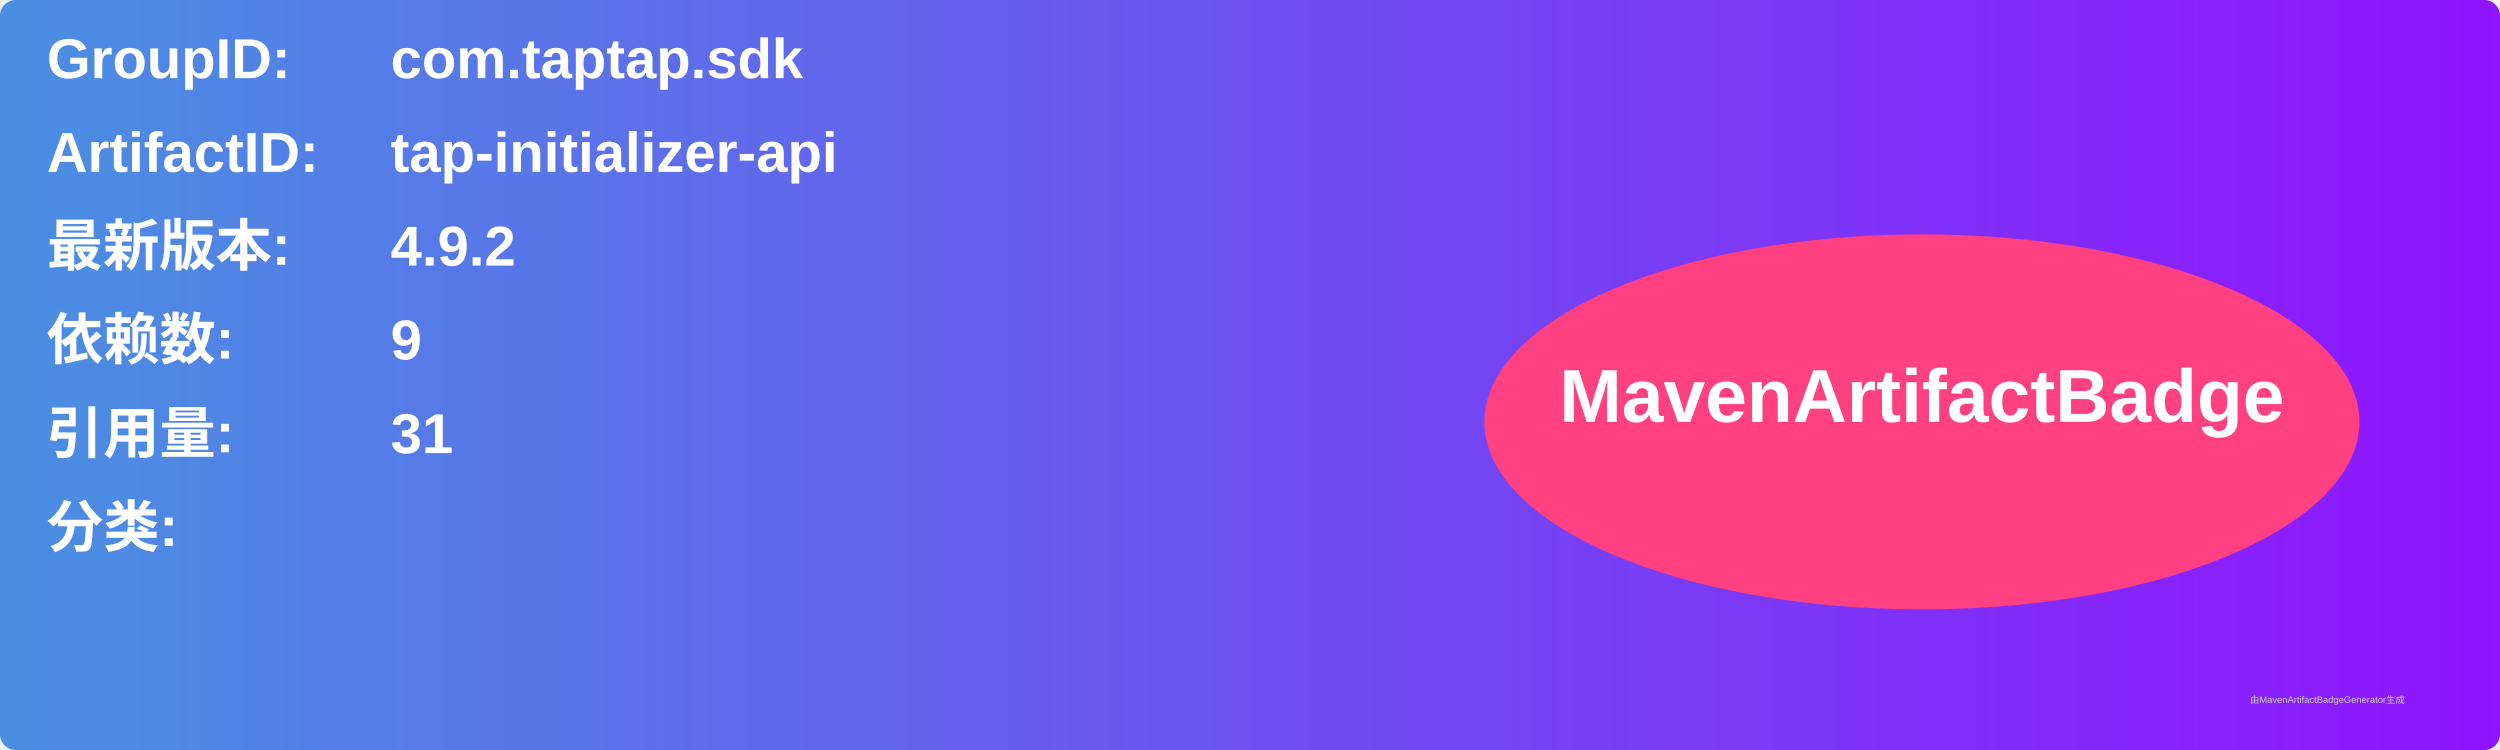
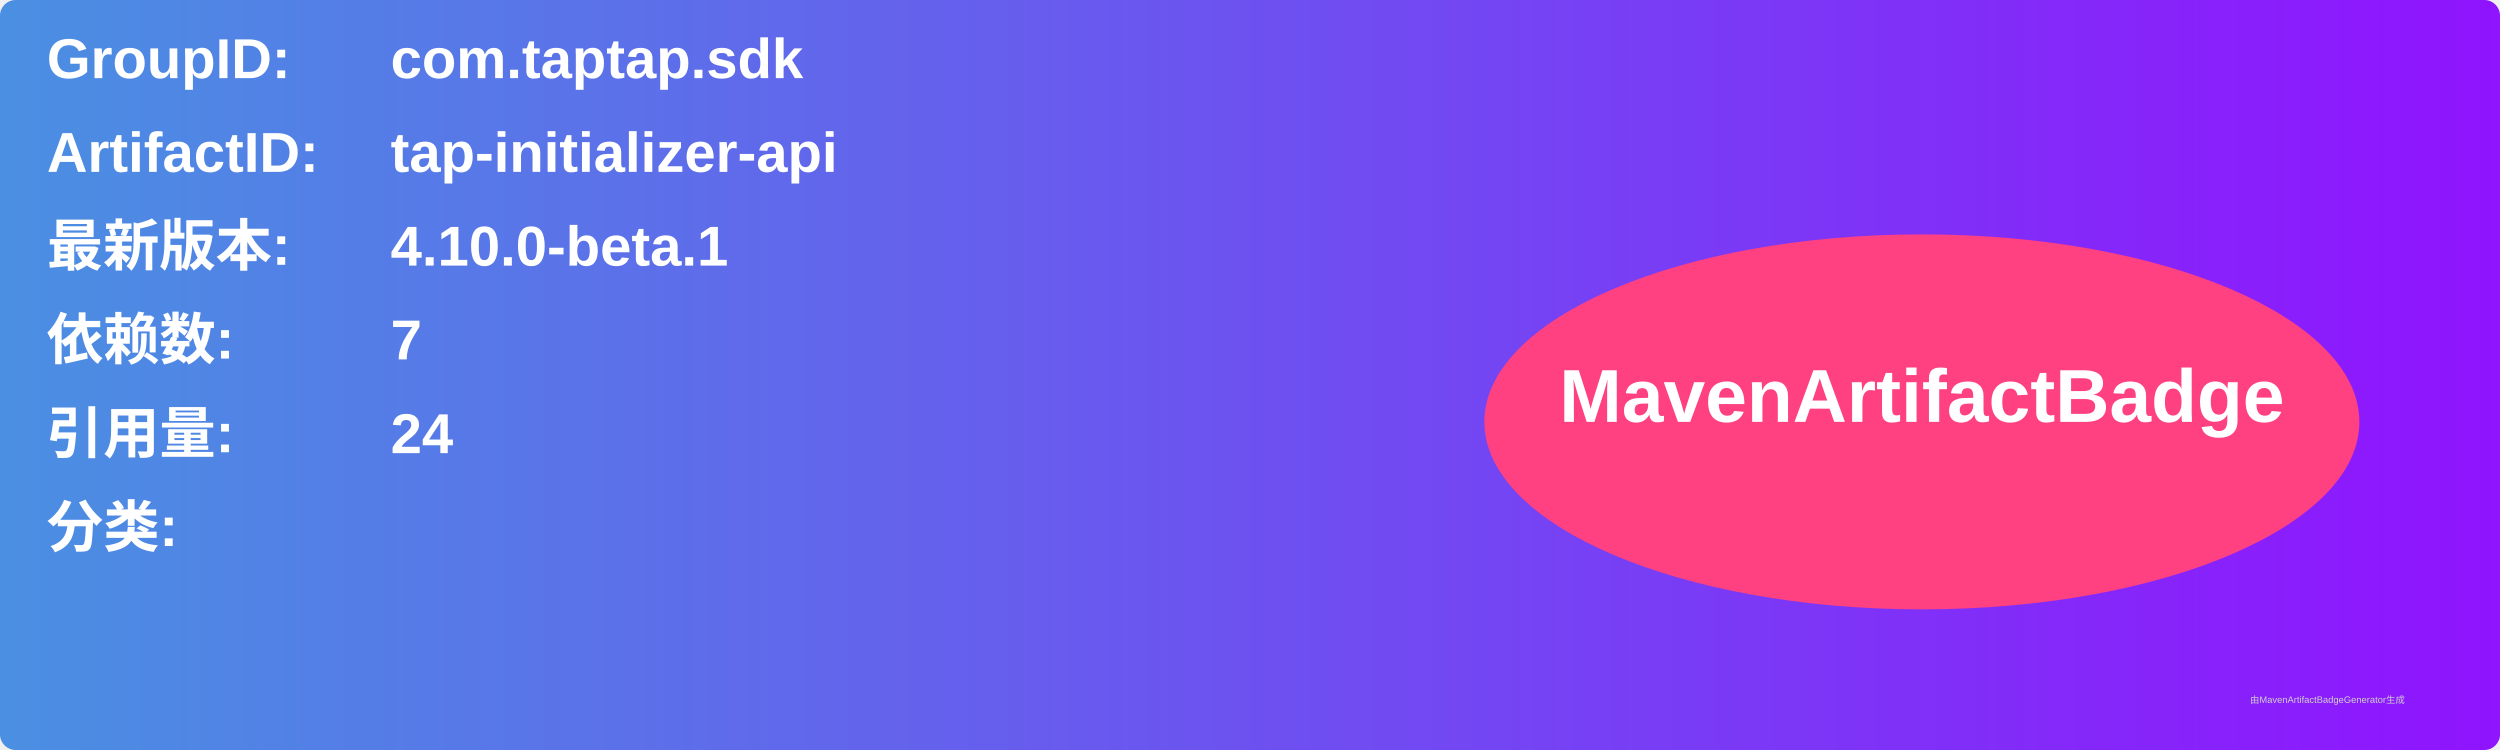
<svg xmlns="http://www.w3.org/2000/svg" width="800" height="240" viewBox="0 0 800 240">
  <linearGradient id="grad" x1="0%" y1="0%" x2="100%" y2="0%">
    <stop offset="0%" stop-color="#4a90e2" />
    <stop offset="100%" stop-color="#9013fe" />
  </linearGradient>
  <rect width="100%" height="100%" rx="5" ry="5" fill="url(#grad)" />
  <g transform="translate(15, 15)">
    <text x="0" y="10" font-family="Arial" font-size="18" fill="white" font-weight="bold" width="260">GroupID:</text>
    <text x="110" y="10" font-family="Arial" font-size="18" fill="white" font-weight="bold" width="460">com.taptap.sdk</text>
    <text x="0" y="40" font-family="Arial" font-size="18" fill="white" font-weight="bold" width="260">ArtifactID:</text>
    <text x="110" y="40" font-family="Arial" font-size="18" fill="white" font-weight="bold" width="460">tap-initializer-api</text>
    <text x="0" y="70" font-family="Arial" font-size="18" fill="white" font-weight="bold">最新版本:</text>
    <text x="110" y="70" font-family="Arial" font-size="18" fill="white" font-weight="bold">
-       <tspan font-weight="bold">4.9.2</tspan>
+       <tspan font-weight="bold">4.10.0-beta.1</tspan>
    </text>
    <text x="0" y="100" font-family="Arial" font-size="18" fill="white" font-weight="bold">依赖数: </text>
    <text x="110" y="100" font-family="Arial" font-size="18" fill="white">
-       <tspan font-weight="bold">9</tspan>
+       <tspan font-weight="bold">7</tspan>
    </text>
    <text x="0" y="130" font-family="Arial" font-size="18" fill="white" font-weight="bold">引用量: </text>
    <text x="110" y="130" font-family="Arial" font-size="18" fill="white">
-       <tspan font-weight="bold">31</tspan>
+       <tspan font-weight="bold">24</tspan>
    </text>
    <text x="0" y="160" font-family="Arial" font-size="18" fill="white" font-weight="bold">分类:</text>
    <text x="10" y="190" font-family="Arial" font-size="10" fill="white">
      <tspan font-weight="bold" />
    </text>
    <ellipse cx="600" cy="120" rx="140" ry="60" fill="#ff4081" />
    <text x="600" y="120" text-anchor="middle" font-family="Arial" font-size="24" fill="white" font-weight="bold">MavenArtifactBadge</text>
  </g>
  <text x="720" y="225" font-family="Arial" font-size="3" fill="#d0d0d0">由MavenArtifactBadgeGenerator生成</text>
</svg>
